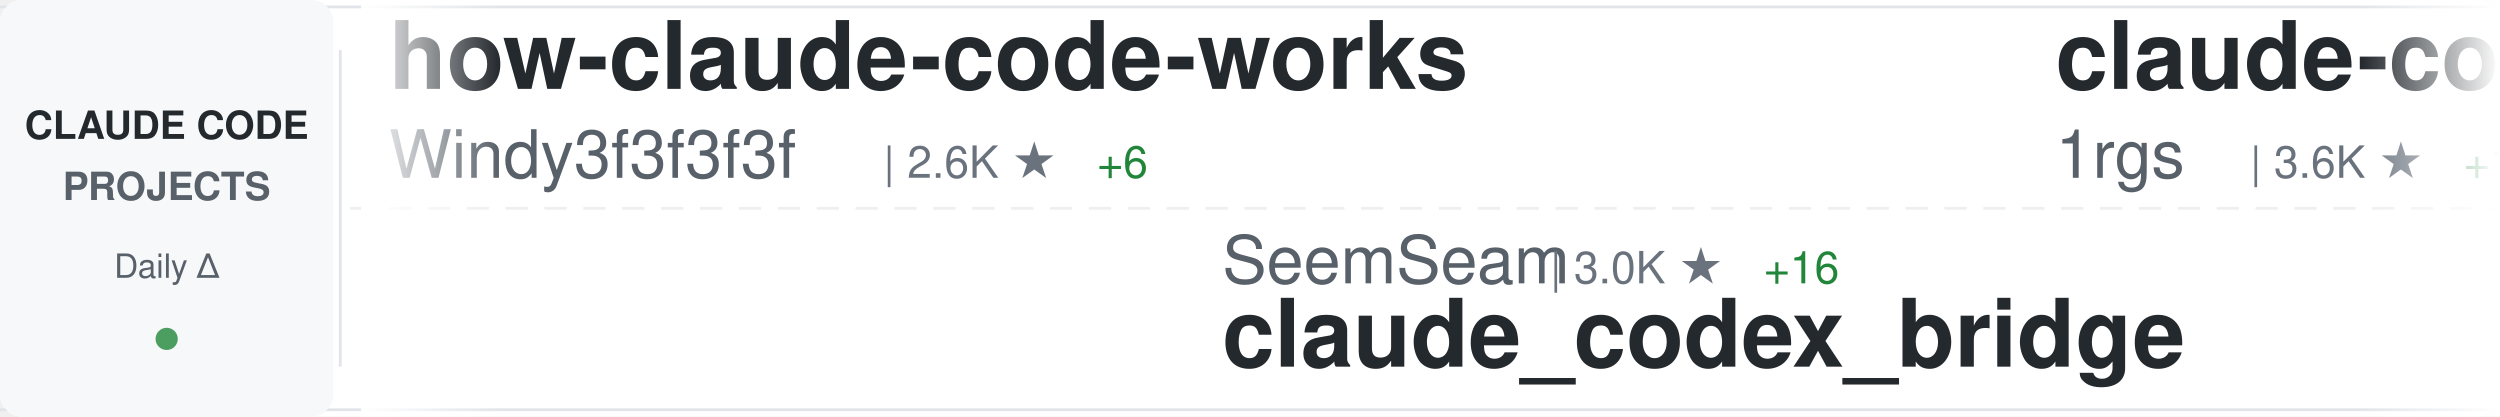
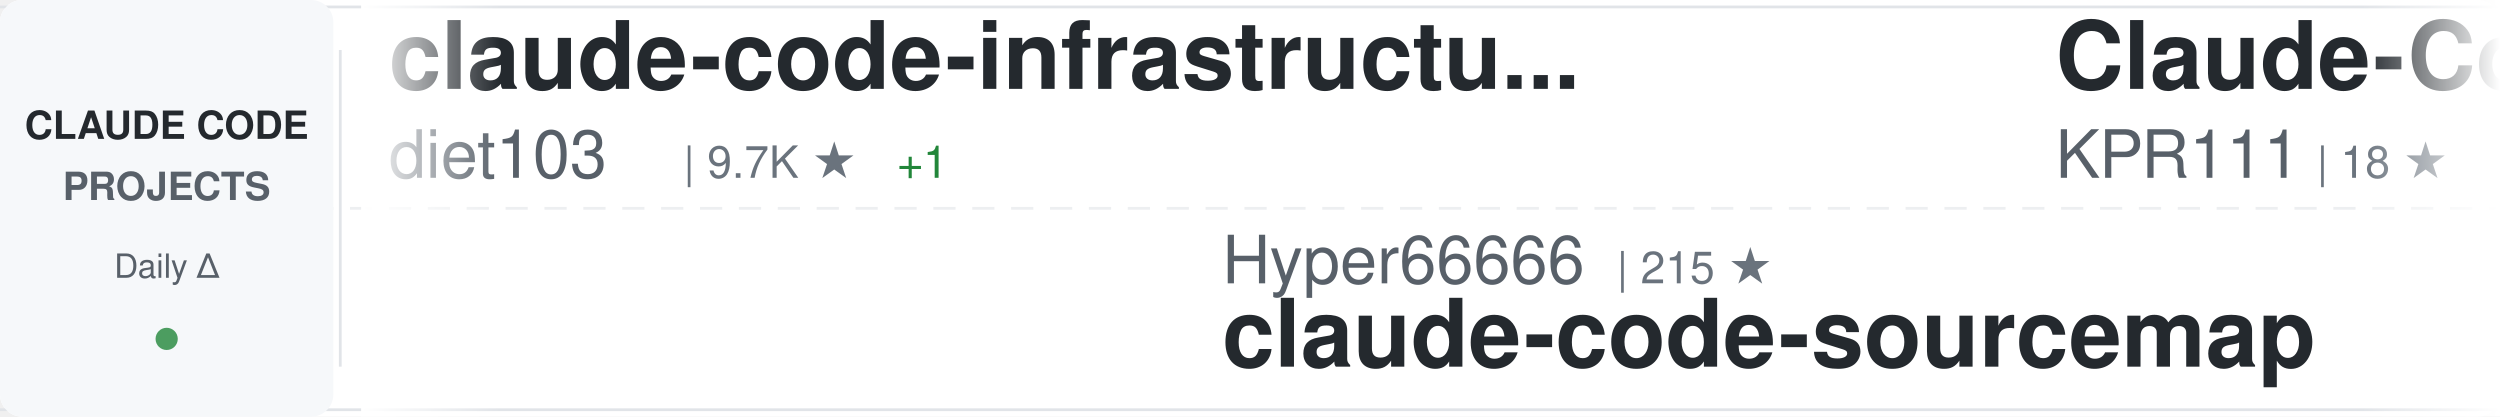
<svg xmlns="http://www.w3.org/2000/svg" width="900" height="150">
  <defs>
    <linearGradient id="awesomeLeftFade" x1="0%" y1="0%" x2="100%" y2="0%">
      <stop offset="0%" style="stop-color:#ffffff;stop-opacity:1" />
      <stop offset="100%" style="stop-color:#ffffff;stop-opacity:0" />
    </linearGradient>
    <linearGradient id="awesomeRightFade" x1="0%" y1="0%" x2="100%" y2="0%">
      <stop offset="0%" style="stop-color:#ffffff;stop-opacity:0" />
      <stop offset="100%" style="stop-color:#ffffff;stop-opacity:1" />
    </linearGradient>
  </defs>
  <rect width="900" height="150" fill="#ffffff" rx="8" />
  <rect x="0" y="2" width="900" height="1" fill="#e1e4e8" />
  <rect x="0" y="147" width="900" height="1" fill="#e1e4e8" />
  <line x1="0" y1="75" x2="900" y2="75" stroke="#e1e4e8" stroke-width="1" stroke-dasharray="8 6" opacity="0.6" />
  <rect x="0" y="0" width="120" height="150" fill="#f6f8fa" rx="8" />
  <text x="60" y="50" font-family="-apple-system, BlinkMacSystemFont, 'Segoe UI', Helvetica, Arial, sans-serif" font-size="14" font-weight="600" fill="#24292e" text-anchor="middle">CLAUDE CODE</text>
  <text x="60" y="72" font-family="-apple-system, BlinkMacSystemFont, 'Segoe UI', Helvetica, Arial, sans-serif" font-size="14" font-weight="600" fill="#586069" text-anchor="middle">PROJECTS</text>
  <text x="60" y="100" font-family="-apple-system, BlinkMacSystemFont, 'Segoe UI', Helvetica, Arial, sans-serif" font-size="12" font-weight="500" fill="#586069" text-anchor="middle">Daily Δ</text>
  <circle cx="60" cy="122" r="4" fill="#22863a" opacity="0.8" />
  <rect x="122" y="18" width="1" height="114" fill="#e1e4e8" />
  <clipPath id="awesomeTickerClip">
    <rect x="130" y="0" width="770" height="150" />
  </clipPath>
  <g clip-path="url(#awesomeTickerClip)">
    <g id="awesomeTickerItems">
      <animateTransform attributeName="transform" attributeType="XML" type="translate" from="0 0" to="-3000 0" dur="54s" repeatCount="indefinite" />
      <g transform="translate(0, 0)">
-         <text x="140" y="32" font-family="-apple-system, BlinkMacSystemFont, 'Segoe UI', Helvetica, Arial, sans-serif" font-size="34" font-weight="600" fill="#24292e">how-claude-code-works</text>
-         <text x="140" y="64" font-family="-apple-system, BlinkMacSystemFont, 'Segoe UI', Helvetica, Arial, sans-serif" font-size="24" font-weight="400" fill="#586069">Windy3f3f3f3f</text>
-         <text x="318" y="64" font-family="-apple-system, BlinkMacSystemFont, 'Segoe UI', Helvetica, Arial, sans-serif" font-size="16" font-weight="500" fill="#6a737d">| 2.6K ★</text>
-         <text x="395" y="64" font-family="-apple-system, BlinkMacSystemFont, 'Segoe UI', Helvetica, Arial, sans-serif" font-size="16" font-weight="500" fill="#22863a"> +6</text>
+         <text x="140" y="32" font-family="-apple-system, BlinkMacSystemFont, 'Segoe UI', Helvetica, Arial, sans-serif" font-size="34" font-weight="600" fill="#24292e">claude-code-infrastructu...</text>
+         <text x="140" y="64" font-family="-apple-system, BlinkMacSystemFont, 'Segoe UI', Helvetica, Arial, sans-serif" font-size="24" font-weight="400" fill="#586069">diet103</text>
+         <text x="246" y="64" font-family="-apple-system, BlinkMacSystemFont, 'Segoe UI', Helvetica, Arial, sans-serif" font-size="16" font-weight="500" fill="#6a737d">| 9.7K ★</text>
+         <text x="323" y="64" font-family="-apple-system, BlinkMacSystemFont, 'Segoe UI', Helvetica, Arial, sans-serif" font-size="16" font-weight="500" fill="#22863a"> +1</text>
      </g>
      <g transform="translate(300, 0)">
-         <text x="140" y="102" font-family="-apple-system, BlinkMacSystemFont, 'Segoe UI', Helvetica, Arial, sans-serif" font-size="24" font-weight="400" fill="#586069">SeemSeam</text>
-         <text x="258" y="102" font-family="-apple-system, BlinkMacSystemFont, 'Segoe UI', Helvetica, Arial, sans-serif" font-size="16" font-weight="500" fill="#6a737d">| 3.0K ★</text>
-         <text x="335" y="102" font-family="-apple-system, BlinkMacSystemFont, 'Segoe UI', Helvetica, Arial, sans-serif" font-size="16" font-weight="500" fill="#22863a"> +16</text>
-         <text x="140" y="132" font-family="-apple-system, BlinkMacSystemFont, 'Segoe UI', Helvetica, Arial, sans-serif" font-size="34" font-weight="600" fill="#24292e">claude_codex_bridge</text>
+         <text x="140" y="102" font-family="-apple-system, BlinkMacSystemFont, 'Segoe UI', Helvetica, Arial, sans-serif" font-size="24" font-weight="400" fill="#586069">Hyper66666</text>
+         <text x="282" y="102" font-family="-apple-system, BlinkMacSystemFont, 'Segoe UI', Helvetica, Arial, sans-serif" font-size="16" font-weight="500" fill="#6a737d">| 215 ★</text>
+         <text x="140" y="132" font-family="-apple-system, BlinkMacSystemFont, 'Segoe UI', Helvetica, Arial, sans-serif" font-size="34" font-weight="600" fill="#24292e">claude-code-sourcemap</text>
      </g>
      <g transform="translate(600, 0)">
-         <text x="140" y="32" font-family="-apple-system, BlinkMacSystemFont, 'Segoe UI', Helvetica, Arial, sans-serif" font-size="34" font-weight="600" fill="#24292e">claude-code-proxy</text>
-         <text x="140" y="64" font-family="-apple-system, BlinkMacSystemFont, 'Segoe UI', Helvetica, Arial, sans-serif" font-size="24" font-weight="400" fill="#586069">1rgs</text>
-         <text x="210" y="64" font-family="-apple-system, BlinkMacSystemFont, 'Segoe UI', Helvetica, Arial, sans-serif" font-size="16" font-weight="500" fill="#6a737d">| 3.6K ★</text>
-         <text x="287" y="64" font-family="-apple-system, BlinkMacSystemFont, 'Segoe UI', Helvetica, Arial, sans-serif" font-size="16" font-weight="500" fill="#22863a"> +1</text>
+         <text x="140" y="32" font-family="-apple-system, BlinkMacSystemFont, 'Segoe UI', Helvetica, Arial, sans-serif" font-size="34" font-weight="600" fill="#24292e">Claude-Code</text>
+         <text x="140" y="64" font-family="-apple-system, BlinkMacSystemFont, 'Segoe UI', Helvetica, Arial, sans-serif" font-size="24" font-weight="400" fill="#586069">KPR111</text>
+         <text x="234" y="64" font-family="-apple-system, BlinkMacSystemFont, 'Segoe UI', Helvetica, Arial, sans-serif" font-size="16" font-weight="500" fill="#6a737d">| 18 ★</text>
      </g>
      <g transform="translate(900, 0)">
-         <text x="140" y="102" font-family="-apple-system, BlinkMacSystemFont, 'Segoe UI', Helvetica, Arial, sans-serif" font-size="24" font-weight="400" fill="#586069">Chachamaru127</text>
-         <text x="318" y="102" font-family="-apple-system, BlinkMacSystemFont, 'Segoe UI', Helvetica, Arial, sans-serif" font-size="16" font-weight="500" fill="#6a737d">| 2.7K ★</text>
-         <text x="395" y="102" font-family="-apple-system, BlinkMacSystemFont, 'Segoe UI', Helvetica, Arial, sans-serif" font-size="16" font-weight="500" fill="#22863a"> +22</text>
-         <text x="140" y="132" font-family="-apple-system, BlinkMacSystemFont, 'Segoe UI', Helvetica, Arial, sans-serif" font-size="34" font-weight="600" fill="#24292e">claude-code-harness</text>
+         <text x="140" y="102" font-family="-apple-system, BlinkMacSystemFont, 'Segoe UI', Helvetica, Arial, sans-serif" font-size="24" font-weight="400" fill="#586069">jqueryscript</text>
+         <text x="306" y="102" font-family="-apple-system, BlinkMacSystemFont, 'Segoe UI', Helvetica, Arial, sans-serif" font-size="16" font-weight="500" fill="#6a737d">| 423 ★</text>
+         <text x="374" y="102" font-family="-apple-system, BlinkMacSystemFont, 'Segoe UI', Helvetica, Arial, sans-serif" font-size="16" font-weight="500" fill="#22863a"> +1</text>
+         <text x="140" y="132" font-family="-apple-system, BlinkMacSystemFont, 'Segoe UI', Helvetica, Arial, sans-serif" font-size="34" font-weight="600" fill="#24292e">awesome-claude-code</text>
      </g>
      <g transform="translate(1200, 0)">
-         <text x="140" y="32" font-family="-apple-system, BlinkMacSystemFont, 'Segoe UI', Helvetica, Arial, sans-serif" font-size="34" font-weight="600" fill="#24292e">CLIProxyAPI</text>
-         <text x="140" y="64" font-family="-apple-system, BlinkMacSystemFont, 'Segoe UI', Helvetica, Arial, sans-serif" font-size="24" font-weight="400" fill="#586069">router-for-me</text>
-         <text x="318" y="64" font-family="-apple-system, BlinkMacSystemFont, 'Segoe UI', Helvetica, Arial, sans-serif" font-size="16" font-weight="500" fill="#6a737d">| 37.4K ★</text>
-         <text x="404" y="64" font-family="-apple-system, BlinkMacSystemFont, 'Segoe UI', Helvetica, Arial, sans-serif" font-size="16" font-weight="500" fill="#22863a"> +98</text>
+         <text x="140" y="32" font-family="-apple-system, BlinkMacSystemFont, 'Segoe UI', Helvetica, Arial, sans-serif" font-size="34" font-weight="600" fill="#24292e">pi-vs-claude-code</text>
+         <text x="140" y="64" font-family="-apple-system, BlinkMacSystemFont, 'Segoe UI', Helvetica, Arial, sans-serif" font-size="24" font-weight="400" fill="#586069">disler</text>
+         <text x="234" y="64" font-family="-apple-system, BlinkMacSystemFont, 'Segoe UI', Helvetica, Arial, sans-serif" font-size="16" font-weight="500" fill="#6a737d">| 1.4K ★</text>
+         <text x="311" y="64" font-family="-apple-system, BlinkMacSystemFont, 'Segoe UI', Helvetica, Arial, sans-serif" font-size="16" font-weight="500" fill="#22863a"> +6</text>
      </g>
      <g transform="translate(1500, 0)">
-         <text x="140" y="102" font-family="-apple-system, BlinkMacSystemFont, 'Segoe UI', Helvetica, Arial, sans-serif" font-size="24" font-weight="400" fill="#586069">sickn33</text>
-         <text x="246" y="102" font-family="-apple-system, BlinkMacSystemFont, 'Segoe UI', Helvetica, Arial, sans-serif" font-size="16" font-weight="500" fill="#6a737d">| 40.6K ★</text>
-         <text x="332" y="102" font-family="-apple-system, BlinkMacSystemFont, 'Segoe UI', Helvetica, Arial, sans-serif" font-size="16" font-weight="500" fill="#22863a"> +134</text>
-         <text x="140" y="132" font-family="-apple-system, BlinkMacSystemFont, 'Segoe UI', Helvetica, Arial, sans-serif" font-size="34" font-weight="600" fill="#24292e">antigravity-awesome-skil...</text>
+         <text x="140" y="102" font-family="-apple-system, BlinkMacSystemFont, 'Segoe UI', Helvetica, Arial, sans-serif" font-size="24" font-weight="400" fill="#586069">fazxes</text>
+         <text x="234" y="102" font-family="-apple-system, BlinkMacSystemFont, 'Segoe UI', Helvetica, Arial, sans-serif" font-size="16" font-weight="500" fill="#6a737d">| 221 ★</text>
+         <text x="140" y="132" font-family="-apple-system, BlinkMacSystemFont, 'Segoe UI', Helvetica, Arial, sans-serif" font-size="34" font-weight="600" fill="#24292e">Claude-code</text>
      </g>
      <g transform="translate(1800, 0)">
-         <text x="140" y="32" font-family="-apple-system, BlinkMacSystemFont, 'Segoe UI', Helvetica, Arial, sans-serif" font-size="34" font-weight="600" fill="#24292e">claude-coder</text>
-         <text x="140" y="64" font-family="-apple-system, BlinkMacSystemFont, 'Segoe UI', Helvetica, Arial, sans-serif" font-size="24" font-weight="400" fill="#586069">kodu-ai</text>
-         <text x="246" y="64" font-family="-apple-system, BlinkMacSystemFont, 'Segoe UI', Helvetica, Arial, sans-serif" font-size="16" font-weight="500" fill="#6a737d">| 5.3K ★</text>
+         <text x="140" y="32" font-family="-apple-system, BlinkMacSystemFont, 'Segoe UI', Helvetica, Arial, sans-serif" font-size="34" font-weight="600" fill="#24292e">claude-code-plugins-plus...</text>
+         <text x="140" y="64" font-family="-apple-system, BlinkMacSystemFont, 'Segoe UI', Helvetica, Arial, sans-serif" font-size="24" font-weight="400" fill="#586069">jeremylongshore</text>
+         <text x="342" y="64" font-family="-apple-system, BlinkMacSystemFont, 'Segoe UI', Helvetica, Arial, sans-serif" font-size="16" font-weight="500" fill="#6a737d">| 2.4K ★</text>
+         <text x="419" y="64" font-family="-apple-system, BlinkMacSystemFont, 'Segoe UI', Helvetica, Arial, sans-serif" font-size="16" font-weight="500" fill="#22863a"> +5</text>
      </g>
      <g transform="translate(2100, 0)">
-         <text x="140" y="102" font-family="-apple-system, BlinkMacSystemFont, 'Segoe UI', Helvetica, Arial, sans-serif" font-size="24" font-weight="400" fill="#586069">sugyan</text>
-         <text x="234" y="102" font-family="-apple-system, BlinkMacSystemFont, 'Segoe UI', Helvetica, Arial, sans-serif" font-size="16" font-weight="500" fill="#6a737d">| 1.1K ★</text>
-         <text x="140" y="132" font-family="-apple-system, BlinkMacSystemFont, 'Segoe UI', Helvetica, Arial, sans-serif" font-size="34" font-weight="600" fill="#24292e">claude-code-webui</text>
+         <text x="140" y="102" font-family="-apple-system, BlinkMacSystemFont, 'Segoe UI', Helvetica, Arial, sans-serif" font-size="24" font-weight="400" fill="#586069">centminmod</text>
+         <text x="282" y="102" font-family="-apple-system, BlinkMacSystemFont, 'Segoe UI', Helvetica, Arial, sans-serif" font-size="16" font-weight="500" fill="#6a737d">| 2.4K ★</text>
+         <text x="359" y="102" font-family="-apple-system, BlinkMacSystemFont, 'Segoe UI', Helvetica, Arial, sans-serif" font-size="16" font-weight="500" fill="#22863a"> +3</text>
+         <text x="140" y="132" font-family="-apple-system, BlinkMacSystemFont, 'Segoe UI', Helvetica, Arial, sans-serif" font-size="34" font-weight="600" fill="#24292e">my-claude-code-setup</text>
      </g>
      <g transform="translate(2400, 0)">
-         <text x="140" y="32" font-family="-apple-system, BlinkMacSystemFont, 'Segoe UI', Helvetica, Arial, sans-serif" font-size="34" font-weight="600" fill="#24292e">claude-code-hooks-master...</text>
-         <text x="140" y="64" font-family="-apple-system, BlinkMacSystemFont, 'Segoe UI', Helvetica, Arial, sans-serif" font-size="24" font-weight="400" fill="#586069">disler</text>
-         <text x="234" y="64" font-family="-apple-system, BlinkMacSystemFont, 'Segoe UI', Helvetica, Arial, sans-serif" font-size="16" font-weight="500" fill="#6a737d">| 3.8K ★</text>
-         <text x="311" y="64" font-family="-apple-system, BlinkMacSystemFont, 'Segoe UI', Helvetica, Arial, sans-serif" font-size="16" font-weight="500" fill="#22863a"> +2</text>
+         <text x="140" y="32" font-family="-apple-system, BlinkMacSystemFont, 'Segoe UI', Helvetica, Arial, sans-serif" font-size="34" font-weight="600" fill="#24292e">andrej-karpathy-skills</text>
+         <text x="140" y="64" font-family="-apple-system, BlinkMacSystemFont, 'Segoe UI', Helvetica, Arial, sans-serif" font-size="24" font-weight="400" fill="#586069">multica-ai</text>
+         <text x="282" y="64" font-family="-apple-system, BlinkMacSystemFont, 'Segoe UI', Helvetica, Arial, sans-serif" font-size="16" font-weight="500" fill="#6a737d">| 174.7K ★</text>
+         <text x="377" y="64" font-family="-apple-system, BlinkMacSystemFont, 'Segoe UI', Helvetica, Arial, sans-serif" font-size="16" font-weight="500" fill="#22863a"> +602</text>
      </g>
      <g transform="translate(2700, 0)">
-         <text x="140" y="102" font-family="-apple-system, BlinkMacSystemFont, 'Segoe UI', Helvetica, Arial, sans-serif" font-size="24" font-weight="400" fill="#586069">lorryjovens-hub</text>
-         <text x="342" y="102" font-family="-apple-system, BlinkMacSystemFont, 'Segoe UI', Helvetica, Arial, sans-serif" font-size="16" font-weight="500" fill="#6a737d">| 1.6K ★</text>
-         <text x="419" y="102" font-family="-apple-system, BlinkMacSystemFont, 'Segoe UI', Helvetica, Arial, sans-serif" font-size="16" font-weight="500" fill="#22863a"> +3</text>
-         <text x="140" y="132" font-family="-apple-system, BlinkMacSystemFont, 'Segoe UI', Helvetica, Arial, sans-serif" font-size="34" font-weight="600" fill="#24292e">claude-code-rust</text>
+         <text x="140" y="102" font-family="-apple-system, BlinkMacSystemFont, 'Segoe UI', Helvetica, Arial, sans-serif" font-size="24" font-weight="400" fill="#586069">Pimzino</text>
+         <text x="246" y="102" font-family="-apple-system, BlinkMacSystemFont, 'Segoe UI', Helvetica, Arial, sans-serif" font-size="16" font-weight="500" fill="#6a737d">| 3.8K ★</text>
+         <text x="323" y="102" font-family="-apple-system, BlinkMacSystemFont, 'Segoe UI', Helvetica, Arial, sans-serif" font-size="16" font-weight="500" fill="#22863a"> +1</text>
+         <text x="140" y="132" font-family="-apple-system, BlinkMacSystemFont, 'Segoe UI', Helvetica, Arial, sans-serif" font-size="34" font-weight="600" fill="#24292e">claude-code-spec-workflo...</text>
      </g>
      <g transform="translate(3000, 0)">
-         <text x="140" y="32" font-family="-apple-system, BlinkMacSystemFont, 'Segoe UI', Helvetica, Arial, sans-serif" font-size="34" font-weight="600" fill="#24292e">how-claude-code-works</text>
-         <text x="140" y="64" font-family="-apple-system, BlinkMacSystemFont, 'Segoe UI', Helvetica, Arial, sans-serif" font-size="24" font-weight="400" fill="#586069">Windy3f3f3f3f</text>
-         <text x="318" y="64" font-family="-apple-system, BlinkMacSystemFont, 'Segoe UI', Helvetica, Arial, sans-serif" font-size="16" font-weight="500" fill="#6a737d">| 2.6K ★</text>
-         <text x="395" y="64" font-family="-apple-system, BlinkMacSystemFont, 'Segoe UI', Helvetica, Arial, sans-serif" font-size="16" font-weight="500" fill="#22863a"> +6</text>
+         <text x="140" y="32" font-family="-apple-system, BlinkMacSystemFont, 'Segoe UI', Helvetica, Arial, sans-serif" font-size="34" font-weight="600" fill="#24292e">claude-code-infrastructu...</text>
+         <text x="140" y="64" font-family="-apple-system, BlinkMacSystemFont, 'Segoe UI', Helvetica, Arial, sans-serif" font-size="24" font-weight="400" fill="#586069">diet103</text>
+         <text x="246" y="64" font-family="-apple-system, BlinkMacSystemFont, 'Segoe UI', Helvetica, Arial, sans-serif" font-size="16" font-weight="500" fill="#6a737d">| 9.7K ★</text>
+         <text x="323" y="64" font-family="-apple-system, BlinkMacSystemFont, 'Segoe UI', Helvetica, Arial, sans-serif" font-size="16" font-weight="500" fill="#22863a"> +1</text>
      </g>
      <g transform="translate(3300, 0)">
-         <text x="140" y="102" font-family="-apple-system, BlinkMacSystemFont, 'Segoe UI', Helvetica, Arial, sans-serif" font-size="24" font-weight="400" fill="#586069">SeemSeam</text>
-         <text x="258" y="102" font-family="-apple-system, BlinkMacSystemFont, 'Segoe UI', Helvetica, Arial, sans-serif" font-size="16" font-weight="500" fill="#6a737d">| 3.0K ★</text>
-         <text x="335" y="102" font-family="-apple-system, BlinkMacSystemFont, 'Segoe UI', Helvetica, Arial, sans-serif" font-size="16" font-weight="500" fill="#22863a"> +16</text>
-         <text x="140" y="132" font-family="-apple-system, BlinkMacSystemFont, 'Segoe UI', Helvetica, Arial, sans-serif" font-size="34" font-weight="600" fill="#24292e">claude_codex_bridge</text>
+         <text x="140" y="102" font-family="-apple-system, BlinkMacSystemFont, 'Segoe UI', Helvetica, Arial, sans-serif" font-size="24" font-weight="400" fill="#586069">Hyper66666</text>
+         <text x="282" y="102" font-family="-apple-system, BlinkMacSystemFont, 'Segoe UI', Helvetica, Arial, sans-serif" font-size="16" font-weight="500" fill="#6a737d">| 215 ★</text>
+         <text x="140" y="132" font-family="-apple-system, BlinkMacSystemFont, 'Segoe UI', Helvetica, Arial, sans-serif" font-size="34" font-weight="600" fill="#24292e">claude-code-sourcemap</text>
      </g>
      <g transform="translate(3600, 0)">
-         <text x="140" y="32" font-family="-apple-system, BlinkMacSystemFont, 'Segoe UI', Helvetica, Arial, sans-serif" font-size="34" font-weight="600" fill="#24292e">claude-code-proxy</text>
-         <text x="140" y="64" font-family="-apple-system, BlinkMacSystemFont, 'Segoe UI', Helvetica, Arial, sans-serif" font-size="24" font-weight="400" fill="#586069">1rgs</text>
-         <text x="210" y="64" font-family="-apple-system, BlinkMacSystemFont, 'Segoe UI', Helvetica, Arial, sans-serif" font-size="16" font-weight="500" fill="#6a737d">| 3.6K ★</text>
-         <text x="287" y="64" font-family="-apple-system, BlinkMacSystemFont, 'Segoe UI', Helvetica, Arial, sans-serif" font-size="16" font-weight="500" fill="#22863a"> +1</text>
+         <text x="140" y="32" font-family="-apple-system, BlinkMacSystemFont, 'Segoe UI', Helvetica, Arial, sans-serif" font-size="34" font-weight="600" fill="#24292e">Claude-Code</text>
+         <text x="140" y="64" font-family="-apple-system, BlinkMacSystemFont, 'Segoe UI', Helvetica, Arial, sans-serif" font-size="24" font-weight="400" fill="#586069">KPR111</text>
+         <text x="234" y="64" font-family="-apple-system, BlinkMacSystemFont, 'Segoe UI', Helvetica, Arial, sans-serif" font-size="16" font-weight="500" fill="#6a737d">| 18 ★</text>
      </g>
      <g transform="translate(3900, 0)">
-         <text x="140" y="102" font-family="-apple-system, BlinkMacSystemFont, 'Segoe UI', Helvetica, Arial, sans-serif" font-size="24" font-weight="400" fill="#586069">Chachamaru127</text>
-         <text x="318" y="102" font-family="-apple-system, BlinkMacSystemFont, 'Segoe UI', Helvetica, Arial, sans-serif" font-size="16" font-weight="500" fill="#6a737d">| 2.7K ★</text>
-         <text x="395" y="102" font-family="-apple-system, BlinkMacSystemFont, 'Segoe UI', Helvetica, Arial, sans-serif" font-size="16" font-weight="500" fill="#22863a"> +22</text>
-         <text x="140" y="132" font-family="-apple-system, BlinkMacSystemFont, 'Segoe UI', Helvetica, Arial, sans-serif" font-size="34" font-weight="600" fill="#24292e">claude-code-harness</text>
+         <text x="140" y="102" font-family="-apple-system, BlinkMacSystemFont, 'Segoe UI', Helvetica, Arial, sans-serif" font-size="24" font-weight="400" fill="#586069">jqueryscript</text>
+         <text x="306" y="102" font-family="-apple-system, BlinkMacSystemFont, 'Segoe UI', Helvetica, Arial, sans-serif" font-size="16" font-weight="500" fill="#6a737d">| 423 ★</text>
+         <text x="374" y="102" font-family="-apple-system, BlinkMacSystemFont, 'Segoe UI', Helvetica, Arial, sans-serif" font-size="16" font-weight="500" fill="#22863a"> +1</text>
+         <text x="140" y="132" font-family="-apple-system, BlinkMacSystemFont, 'Segoe UI', Helvetica, Arial, sans-serif" font-size="34" font-weight="600" fill="#24292e">awesome-claude-code</text>
      </g>
    </g>
  </g>
  <rect x="130" y="0" width="50" height="150" fill="url(#awesomeLeftFade)" />
  <rect x="850" y="0" width="50" height="150" fill="url(#awesomeRightFade)" />
</svg>
